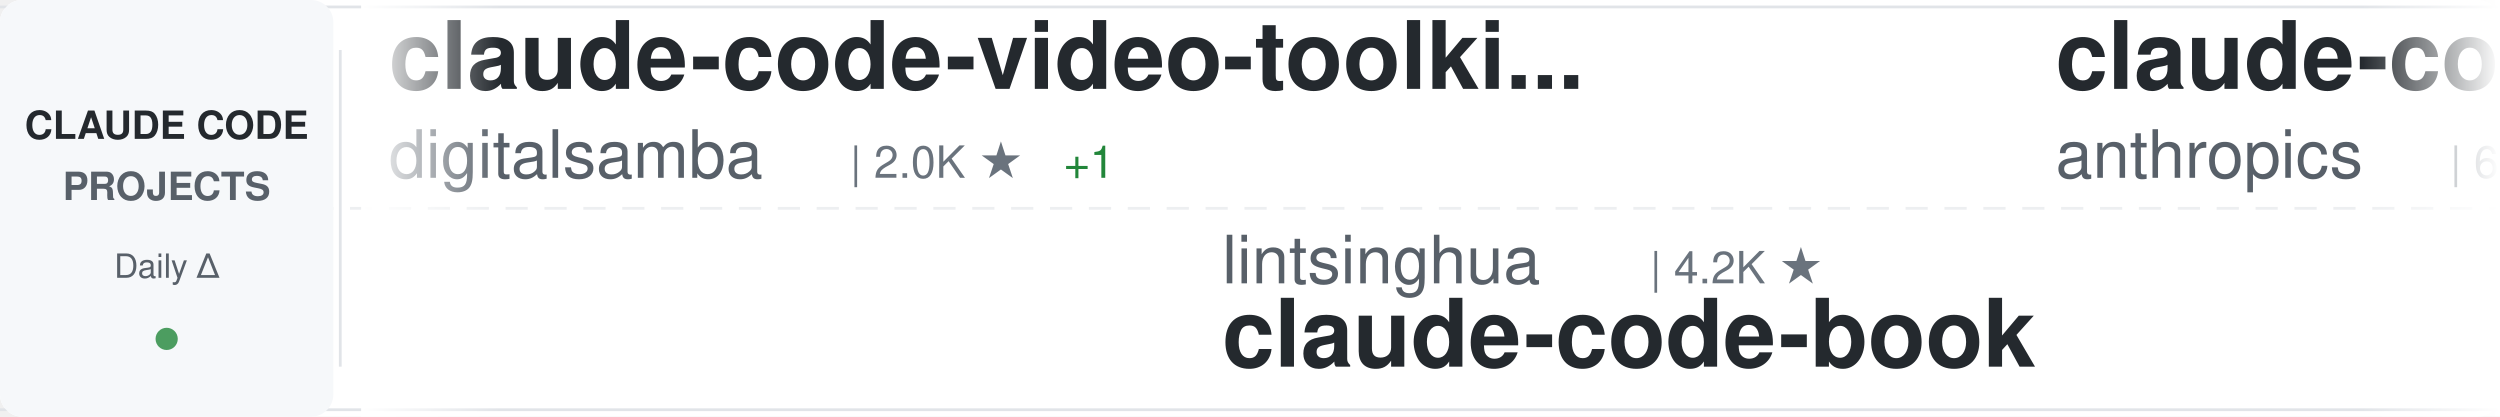
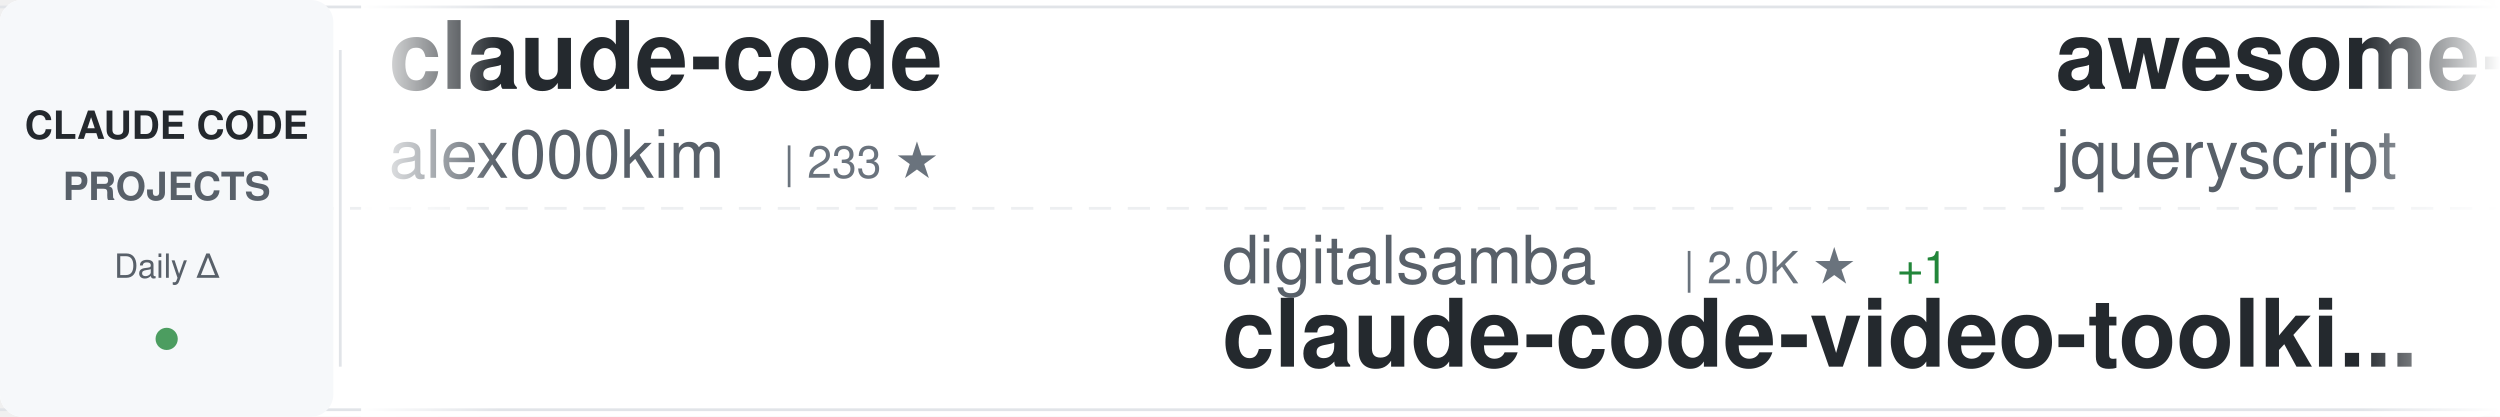
<svg xmlns="http://www.w3.org/2000/svg" width="900" height="150">
  <defs>
    <linearGradient id="awesomeLeftFade" x1="0%" y1="0%" x2="100%" y2="0%">
      <stop offset="0%" style="stop-color:#ffffff;stop-opacity:1" />
      <stop offset="100%" style="stop-color:#ffffff;stop-opacity:0" />
    </linearGradient>
    <linearGradient id="awesomeRightFade" x1="0%" y1="0%" x2="100%" y2="0%">
      <stop offset="0%" style="stop-color:#ffffff;stop-opacity:0" />
      <stop offset="100%" style="stop-color:#ffffff;stop-opacity:1" />
    </linearGradient>
  </defs>
  <rect width="900" height="150" fill="#ffffff" rx="8" />
  <rect x="0" y="2" width="900" height="1" fill="#e1e4e8" />
  <rect x="0" y="147" width="900" height="1" fill="#e1e4e8" />
  <line x1="0" y1="75" x2="900" y2="75" stroke="#e1e4e8" stroke-width="1" stroke-dasharray="8 6" opacity="0.6" />
  <rect x="0" y="0" width="120" height="150" fill="#f6f8fa" rx="8" />
  <text x="60" y="50" font-family="-apple-system, BlinkMacSystemFont, 'Segoe UI', Helvetica, Arial, sans-serif" font-size="14" font-weight="600" fill="#24292e" text-anchor="middle">CLAUDE CODE</text>
  <text x="60" y="72" font-family="-apple-system, BlinkMacSystemFont, 'Segoe UI', Helvetica, Arial, sans-serif" font-size="14" font-weight="600" fill="#586069" text-anchor="middle">PROJECTS</text>
  <text x="60" y="100" font-family="-apple-system, BlinkMacSystemFont, 'Segoe UI', Helvetica, Arial, sans-serif" font-size="12" font-weight="500" fill="#586069" text-anchor="middle">Daily Δ</text>
  <circle cx="60" cy="122" r="4" fill="#22863a" opacity="0.8" />
  <rect x="122" y="18" width="1" height="114" fill="#e1e4e8" />
  <clipPath id="awesomeTickerClip">
    <rect x="130" y="0" width="770" height="150" />
  </clipPath>
  <g clip-path="url(#awesomeTickerClip)">
    <g id="awesomeTickerItems">
      <animateTransform attributeName="transform" attributeType="XML" type="translate" from="0 0" to="-3000 0" dur="54s" repeatCount="indefinite" />
      <g transform="translate(0, 0)">
-         <text x="140" y="32" font-family="-apple-system, BlinkMacSystemFont, 'Segoe UI', Helvetica, Arial, sans-serif" font-size="34" font-weight="600" fill="#24292e">claude-code-video-toolki...</text>
-         <text x="140" y="64" font-family="-apple-system, BlinkMacSystemFont, 'Segoe UI', Helvetica, Arial, sans-serif" font-size="24" font-weight="400" fill="#586069">digitalsamba</text>
-         <text x="306" y="64" font-family="-apple-system, BlinkMacSystemFont, 'Segoe UI', Helvetica, Arial, sans-serif" font-size="16" font-weight="500" fill="#6a737d">| 2.0K ★</text>
-         <text x="383" y="64" font-family="-apple-system, BlinkMacSystemFont, 'Segoe UI', Helvetica, Arial, sans-serif" font-size="16" font-weight="500" fill="#22863a"> +1</text>
+         <text x="140" y="32" font-family="-apple-system, BlinkMacSystemFont, 'Segoe UI', Helvetica, Arial, sans-serif" font-size="34" font-weight="600" fill="#24292e">claude-code</text>
+         <text x="140" y="64" font-family="-apple-system, BlinkMacSystemFont, 'Segoe UI', Helvetica, Arial, sans-serif" font-size="24" font-weight="400" fill="#586069">alex000kim</text>
+         <text x="282" y="64" font-family="-apple-system, BlinkMacSystemFont, 'Segoe UI', Helvetica, Arial, sans-serif" font-size="16" font-weight="500" fill="#6a737d">| 233 ★</text>
      </g>
      <g transform="translate(300, 0)">
-         <text x="140" y="102" font-family="-apple-system, BlinkMacSystemFont, 'Segoe UI', Helvetica, Arial, sans-serif" font-size="24" font-weight="400" fill="#586069">lintsinghua</text>
-         <text x="294" y="102" font-family="-apple-system, BlinkMacSystemFont, 'Segoe UI', Helvetica, Arial, sans-serif" font-size="16" font-weight="500" fill="#6a737d">| 4.2K ★</text>
-         <text x="140" y="132" font-family="-apple-system, BlinkMacSystemFont, 'Segoe UI', Helvetica, Arial, sans-serif" font-size="34" font-weight="600" fill="#24292e">claude-code-book</text>
+         <text x="140" y="102" font-family="-apple-system, BlinkMacSystemFont, 'Segoe UI', Helvetica, Arial, sans-serif" font-size="24" font-weight="400" fill="#586069">digitalsamba</text>
+         <text x="306" y="102" font-family="-apple-system, BlinkMacSystemFont, 'Segoe UI', Helvetica, Arial, sans-serif" font-size="16" font-weight="500" fill="#6a737d">| 2.0K ★</text>
+         <text x="383" y="102" font-family="-apple-system, BlinkMacSystemFont, 'Segoe UI', Helvetica, Arial, sans-serif" font-size="16" font-weight="500" fill="#22863a"> +1</text>
+         <text x="140" y="132" font-family="-apple-system, BlinkMacSystemFont, 'Segoe UI', Helvetica, Arial, sans-serif" font-size="34" font-weight="600" fill="#24292e">claude-code-video-toolki...</text>
      </g>
      <g transform="translate(600, 0)">
-         <text x="140" y="32" font-family="-apple-system, BlinkMacSystemFont, 'Segoe UI', Helvetica, Arial, sans-serif" font-size="34" font-weight="600" fill="#24292e">claude-code-security-rev...</text>
-         <text x="140" y="64" font-family="-apple-system, BlinkMacSystemFont, 'Segoe UI', Helvetica, Arial, sans-serif" font-size="24" font-weight="400" fill="#586069">anthropics</text>
-         <text x="282" y="64" font-family="-apple-system, BlinkMacSystemFont, 'Segoe UI', Helvetica, Arial, sans-serif" font-size="16" font-weight="500" fill="#6a737d">| 6.2K ★</text>
-         <text x="359" y="64" font-family="-apple-system, BlinkMacSystemFont, 'Segoe UI', Helvetica, Arial, sans-serif" font-size="16" font-weight="500" fill="#22863a"> +1</text>
+         <text x="140" y="32" font-family="-apple-system, BlinkMacSystemFont, 'Segoe UI', Helvetica, Arial, sans-serif" font-size="34" font-weight="600" fill="#24292e">awesome-claude-code</text>
+         <text x="140" y="64" font-family="-apple-system, BlinkMacSystemFont, 'Segoe UI', Helvetica, Arial, sans-serif" font-size="24" font-weight="400" fill="#586069">jqueryscript</text>
+         <text x="306" y="64" font-family="-apple-system, BlinkMacSystemFont, 'Segoe UI', Helvetica, Arial, sans-serif" font-size="16" font-weight="500" fill="#6a737d">| 508 ★</text>
      </g>
      <g transform="translate(900, 0)">
-         <text x="140" y="102" font-family="-apple-system, BlinkMacSystemFont, 'Segoe UI', Helvetica, Arial, sans-serif" font-size="24" font-weight="400" fill="#586069">VineeTagarwaL-code</text>
-         <text x="378" y="102" font-family="-apple-system, BlinkMacSystemFont, 'Segoe UI', Helvetica, Arial, sans-serif" font-size="16" font-weight="500" fill="#6a737d">| 274 ★</text>
+         <text x="140" y="102" font-family="-apple-system, BlinkMacSystemFont, 'Segoe UI', Helvetica, Arial, sans-serif" font-size="24" font-weight="400" fill="#586069">claude-code-best</text>
+         <text x="354" y="102" font-family="-apple-system, BlinkMacSystemFont, 'Segoe UI', Helvetica, Arial, sans-serif" font-size="16" font-weight="500" fill="#6a737d">| 22.4K ★</text>
+         <text x="440" y="102" font-family="-apple-system, BlinkMacSystemFont, 'Segoe UI', Helvetica, Arial, sans-serif" font-size="16" font-weight="500" fill="#22863a"> +2</text>
        <text x="140" y="132" font-family="-apple-system, BlinkMacSystemFont, 'Segoe UI', Helvetica, Arial, sans-serif" font-size="34" font-weight="600" fill="#24292e">claude-code</text>
      </g>
      <g transform="translate(1200, 0)">
-         <text x="140" y="32" font-family="-apple-system, BlinkMacSystemFont, 'Segoe UI', Helvetica, Arial, sans-serif" font-size="34" font-weight="600" fill="#24292e">claude-code-workflows</text>
-         <text x="140" y="64" font-family="-apple-system, BlinkMacSystemFont, 'Segoe UI', Helvetica, Arial, sans-serif" font-size="24" font-weight="400" fill="#586069">OneRedOak</text>
-         <text x="270" y="64" font-family="-apple-system, BlinkMacSystemFont, 'Segoe UI', Helvetica, Arial, sans-serif" font-size="16" font-weight="500" fill="#6a737d">| 3.9K ★</text>
+         <text x="140" y="32" font-family="-apple-system, BlinkMacSystemFont, 'Segoe UI', Helvetica, Arial, sans-serif" font-size="34" font-weight="600" fill="#24292e">claude-code-my-workflow</text>
+         <text x="140" y="64" font-family="-apple-system, BlinkMacSystemFont, 'Segoe UI', Helvetica, Arial, sans-serif" font-size="24" font-weight="400" fill="#586069">pedrohcgs</text>
+         <text x="270" y="64" font-family="-apple-system, BlinkMacSystemFont, 'Segoe UI', Helvetica, Arial, sans-serif" font-size="16" font-weight="500" fill="#6a737d">| 1.6K ★</text>
+         <text x="347" y="64" font-family="-apple-system, BlinkMacSystemFont, 'Segoe UI', Helvetica, Arial, sans-serif" font-size="16" font-weight="500" fill="#22863a"> +2</text>
      </g>
      <g transform="translate(1500, 0)">
-         <text x="140" y="102" font-family="-apple-system, BlinkMacSystemFont, 'Segoe UI', Helvetica, Arial, sans-serif" font-size="24" font-weight="400" fill="#586069">huangjia2019</text>
-         <text x="306" y="102" font-family="-apple-system, BlinkMacSystemFont, 'Segoe UI', Helvetica, Arial, sans-serif" font-size="16" font-weight="500" fill="#6a737d">| 1.1K ★</text>
-         <text x="140" y="132" font-family="-apple-system, BlinkMacSystemFont, 'Segoe UI', Helvetica, Arial, sans-serif" font-size="34" font-weight="600" fill="#24292e">claude-code-engineering</text>
+         <text x="140" y="102" font-family="-apple-system, BlinkMacSystemFont, 'Segoe UI', Helvetica, Arial, sans-serif" font-size="24" font-weight="400" fill="#586069">repowise-dev</text>
+         <text x="306" y="102" font-family="-apple-system, BlinkMacSystemFont, 'Segoe UI', Helvetica, Arial, sans-serif" font-size="16" font-weight="500" fill="#6a737d">| 1.2K ★</text>
+         <text x="140" y="132" font-family="-apple-system, BlinkMacSystemFont, 'Segoe UI', Helvetica, Arial, sans-serif" font-size="34" font-weight="600" fill="#24292e">claude-code-prompts</text>
      </g>
      <g transform="translate(1800, 0)">
-         <text x="140" y="32" font-family="-apple-system, BlinkMacSystemFont, 'Segoe UI', Helvetica, Arial, sans-serif" font-size="34" font-weight="600" fill="#24292e">claude-code-source</text>
-         <text x="140" y="64" font-family="-apple-system, BlinkMacSystemFont, 'Segoe UI', Helvetica, Arial, sans-serif" font-size="24" font-weight="400" fill="#586069">hangsman</text>
-         <text x="258" y="64" font-family="-apple-system, BlinkMacSystemFont, 'Segoe UI', Helvetica, Arial, sans-serif" font-size="16" font-weight="500" fill="#6a737d">| 792 ★</text>
+         <text x="140" y="32" font-family="-apple-system, BlinkMacSystemFont, 'Segoe UI', Helvetica, Arial, sans-serif" font-size="34" font-weight="600" fill="#24292e">ralph-claude-code</text>
+         <text x="140" y="64" font-family="-apple-system, BlinkMacSystemFont, 'Segoe UI', Helvetica, Arial, sans-serif" font-size="24" font-weight="400" fill="#586069">frankbria</text>
+         <text x="270" y="64" font-family="-apple-system, BlinkMacSystemFont, 'Segoe UI', Helvetica, Arial, sans-serif" font-size="16" font-weight="500" fill="#6a737d">| 9.6K ★</text>
      </g>
      <g transform="translate(2100, 0)">
-         <text x="140" y="102" font-family="-apple-system, BlinkMacSystemFont, 'Segoe UI', Helvetica, Arial, sans-serif" font-size="24" font-weight="400" fill="#586069">disler</text>
-         <text x="234" y="102" font-family="-apple-system, BlinkMacSystemFont, 'Segoe UI', Helvetica, Arial, sans-serif" font-size="16" font-weight="500" fill="#6a737d">| 3.9K ★</text>
-         <text x="140" y="132" font-family="-apple-system, BlinkMacSystemFont, 'Segoe UI', Helvetica, Arial, sans-serif" font-size="34" font-weight="600" fill="#24292e">claude-code-hooks-master...</text>
+         <text x="140" y="102" font-family="-apple-system, BlinkMacSystemFont, 'Segoe UI', Helvetica, Arial, sans-serif" font-size="24" font-weight="400" fill="#586069">andrew-kramer-inno</text>
+         <text x="378" y="102" font-family="-apple-system, BlinkMacSystemFont, 'Segoe UI', Helvetica, Arial, sans-serif" font-size="16" font-weight="500" fill="#6a737d">| 596 ★</text>
+         <text x="140" y="132" font-family="-apple-system, BlinkMacSystemFont, 'Segoe UI', Helvetica, Arial, sans-serif" font-size="34" font-weight="600" fill="#24292e">claude-code-source-build</text>
      </g>
      <g transform="translate(2400, 0)">
-         <text x="140" y="32" font-family="-apple-system, BlinkMacSystemFont, 'Segoe UI', Helvetica, Arial, sans-serif" font-size="34" font-weight="600" fill="#24292e">Claude-Code-Source-Study</text>
-         <text x="140" y="64" font-family="-apple-system, BlinkMacSystemFont, 'Segoe UI', Helvetica, Arial, sans-serif" font-size="24" font-weight="400" fill="#586069">luyao618</text>
-         <text x="258" y="64" font-family="-apple-system, BlinkMacSystemFont, 'Segoe UI', Helvetica, Arial, sans-serif" font-size="16" font-weight="500" fill="#6a737d">| 1.7K ★</text>
+         <text x="140" y="32" font-family="-apple-system, BlinkMacSystemFont, 'Segoe UI', Helvetica, Arial, sans-serif" font-size="34" font-weight="600" fill="#24292e">claude-code</text>
+         <text x="140" y="64" font-family="-apple-system, BlinkMacSystemFont, 'Segoe UI', Helvetica, Arial, sans-serif" font-size="24" font-weight="400" fill="#586069">isboyjc</text>
+         <text x="246" y="64" font-family="-apple-system, BlinkMacSystemFont, 'Segoe UI', Helvetica, Arial, sans-serif" font-size="16" font-weight="500" fill="#6a737d">| 162 ★</text>
      </g>
      <g transform="translate(2700, 0)">
-         <text x="140" y="102" font-family="-apple-system, BlinkMacSystemFont, 'Segoe UI', Helvetica, Arial, sans-serif" font-size="24" font-weight="400" fill="#586069">jqueryscript</text>
-         <text x="306" y="102" font-family="-apple-system, BlinkMacSystemFont, 'Segoe UI', Helvetica, Arial, sans-serif" font-size="16" font-weight="500" fill="#6a737d">| 508 ★</text>
-         <text x="140" y="132" font-family="-apple-system, BlinkMacSystemFont, 'Segoe UI', Helvetica, Arial, sans-serif" font-size="34" font-weight="600" fill="#24292e">awesome-claude-code</text>
+         <text x="140" y="102" font-family="-apple-system, BlinkMacSystemFont, 'Segoe UI', Helvetica, Arial, sans-serif" font-size="24" font-weight="400" fill="#586069">Cranot</text>
+         <text x="234" y="102" font-family="-apple-system, BlinkMacSystemFont, 'Segoe UI', Helvetica, Arial, sans-serif" font-size="16" font-weight="500" fill="#6a737d">| 2.9K ★</text>
+         <text x="140" y="132" font-family="-apple-system, BlinkMacSystemFont, 'Segoe UI', Helvetica, Arial, sans-serif" font-size="34" font-weight="600" fill="#24292e">claude-code-guide</text>
      </g>
      <g transform="translate(3000, 0)">
-         <text x="140" y="32" font-family="-apple-system, BlinkMacSystemFont, 'Segoe UI', Helvetica, Arial, sans-serif" font-size="34" font-weight="600" fill="#24292e">claude-code-video-toolki...</text>
-         <text x="140" y="64" font-family="-apple-system, BlinkMacSystemFont, 'Segoe UI', Helvetica, Arial, sans-serif" font-size="24" font-weight="400" fill="#586069">digitalsamba</text>
-         <text x="306" y="64" font-family="-apple-system, BlinkMacSystemFont, 'Segoe UI', Helvetica, Arial, sans-serif" font-size="16" font-weight="500" fill="#6a737d">| 2.0K ★</text>
-         <text x="383" y="64" font-family="-apple-system, BlinkMacSystemFont, 'Segoe UI', Helvetica, Arial, sans-serif" font-size="16" font-weight="500" fill="#22863a"> +1</text>
+         <text x="140" y="32" font-family="-apple-system, BlinkMacSystemFont, 'Segoe UI', Helvetica, Arial, sans-serif" font-size="34" font-weight="600" fill="#24292e">claude-code</text>
+         <text x="140" y="64" font-family="-apple-system, BlinkMacSystemFont, 'Segoe UI', Helvetica, Arial, sans-serif" font-size="24" font-weight="400" fill="#586069">alex000kim</text>
+         <text x="282" y="64" font-family="-apple-system, BlinkMacSystemFont, 'Segoe UI', Helvetica, Arial, sans-serif" font-size="16" font-weight="500" fill="#6a737d">| 233 ★</text>
      </g>
      <g transform="translate(3300, 0)">
-         <text x="140" y="102" font-family="-apple-system, BlinkMacSystemFont, 'Segoe UI', Helvetica, Arial, sans-serif" font-size="24" font-weight="400" fill="#586069">lintsinghua</text>
-         <text x="294" y="102" font-family="-apple-system, BlinkMacSystemFont, 'Segoe UI', Helvetica, Arial, sans-serif" font-size="16" font-weight="500" fill="#6a737d">| 4.2K ★</text>
-         <text x="140" y="132" font-family="-apple-system, BlinkMacSystemFont, 'Segoe UI', Helvetica, Arial, sans-serif" font-size="34" font-weight="600" fill="#24292e">claude-code-book</text>
+         <text x="140" y="102" font-family="-apple-system, BlinkMacSystemFont, 'Segoe UI', Helvetica, Arial, sans-serif" font-size="24" font-weight="400" fill="#586069">digitalsamba</text>
+         <text x="306" y="102" font-family="-apple-system, BlinkMacSystemFont, 'Segoe UI', Helvetica, Arial, sans-serif" font-size="16" font-weight="500" fill="#6a737d">| 2.0K ★</text>
+         <text x="383" y="102" font-family="-apple-system, BlinkMacSystemFont, 'Segoe UI', Helvetica, Arial, sans-serif" font-size="16" font-weight="500" fill="#22863a"> +1</text>
+         <text x="140" y="132" font-family="-apple-system, BlinkMacSystemFont, 'Segoe UI', Helvetica, Arial, sans-serif" font-size="34" font-weight="600" fill="#24292e">claude-code-video-toolki...</text>
      </g>
      <g transform="translate(3600, 0)">
-         <text x="140" y="32" font-family="-apple-system, BlinkMacSystemFont, 'Segoe UI', Helvetica, Arial, sans-serif" font-size="34" font-weight="600" fill="#24292e">claude-code-security-rev...</text>
-         <text x="140" y="64" font-family="-apple-system, BlinkMacSystemFont, 'Segoe UI', Helvetica, Arial, sans-serif" font-size="24" font-weight="400" fill="#586069">anthropics</text>
-         <text x="282" y="64" font-family="-apple-system, BlinkMacSystemFont, 'Segoe UI', Helvetica, Arial, sans-serif" font-size="16" font-weight="500" fill="#6a737d">| 6.2K ★</text>
-         <text x="359" y="64" font-family="-apple-system, BlinkMacSystemFont, 'Segoe UI', Helvetica, Arial, sans-serif" font-size="16" font-weight="500" fill="#22863a"> +1</text>
+         <text x="140" y="32" font-family="-apple-system, BlinkMacSystemFont, 'Segoe UI', Helvetica, Arial, sans-serif" font-size="34" font-weight="600" fill="#24292e">awesome-claude-code</text>
+         <text x="140" y="64" font-family="-apple-system, BlinkMacSystemFont, 'Segoe UI', Helvetica, Arial, sans-serif" font-size="24" font-weight="400" fill="#586069">jqueryscript</text>
+         <text x="306" y="64" font-family="-apple-system, BlinkMacSystemFont, 'Segoe UI', Helvetica, Arial, sans-serif" font-size="16" font-weight="500" fill="#6a737d">| 508 ★</text>
      </g>
      <g transform="translate(3900, 0)">
-         <text x="140" y="102" font-family="-apple-system, BlinkMacSystemFont, 'Segoe UI', Helvetica, Arial, sans-serif" font-size="24" font-weight="400" fill="#586069">VineeTagarwaL-code</text>
-         <text x="378" y="102" font-family="-apple-system, BlinkMacSystemFont, 'Segoe UI', Helvetica, Arial, sans-serif" font-size="16" font-weight="500" fill="#6a737d">| 274 ★</text>
+         <text x="140" y="102" font-family="-apple-system, BlinkMacSystemFont, 'Segoe UI', Helvetica, Arial, sans-serif" font-size="24" font-weight="400" fill="#586069">claude-code-best</text>
+         <text x="354" y="102" font-family="-apple-system, BlinkMacSystemFont, 'Segoe UI', Helvetica, Arial, sans-serif" font-size="16" font-weight="500" fill="#6a737d">| 22.4K ★</text>
+         <text x="440" y="102" font-family="-apple-system, BlinkMacSystemFont, 'Segoe UI', Helvetica, Arial, sans-serif" font-size="16" font-weight="500" fill="#22863a"> +2</text>
        <text x="140" y="132" font-family="-apple-system, BlinkMacSystemFont, 'Segoe UI', Helvetica, Arial, sans-serif" font-size="34" font-weight="600" fill="#24292e">claude-code</text>
      </g>
    </g>
  </g>
  <rect x="130" y="0" width="50" height="150" fill="url(#awesomeLeftFade)" />
  <rect x="850" y="0" width="50" height="150" fill="url(#awesomeRightFade)" />
</svg>
